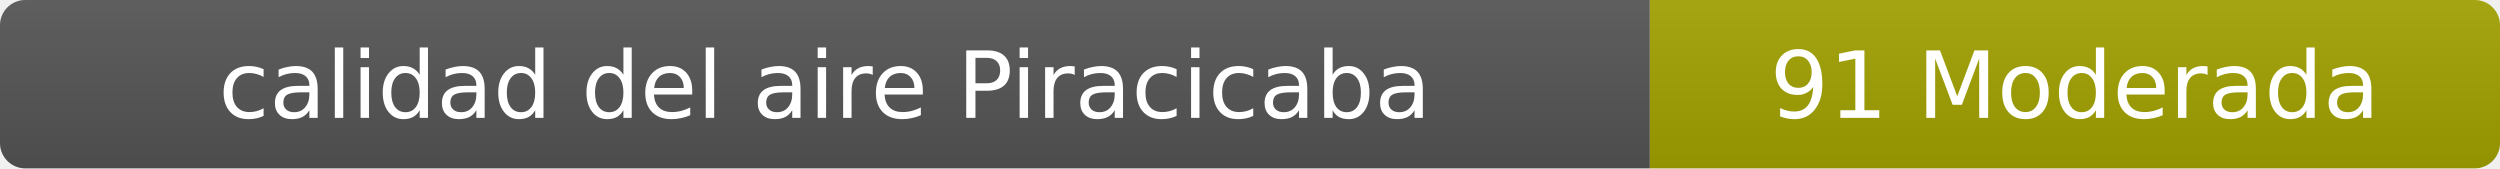
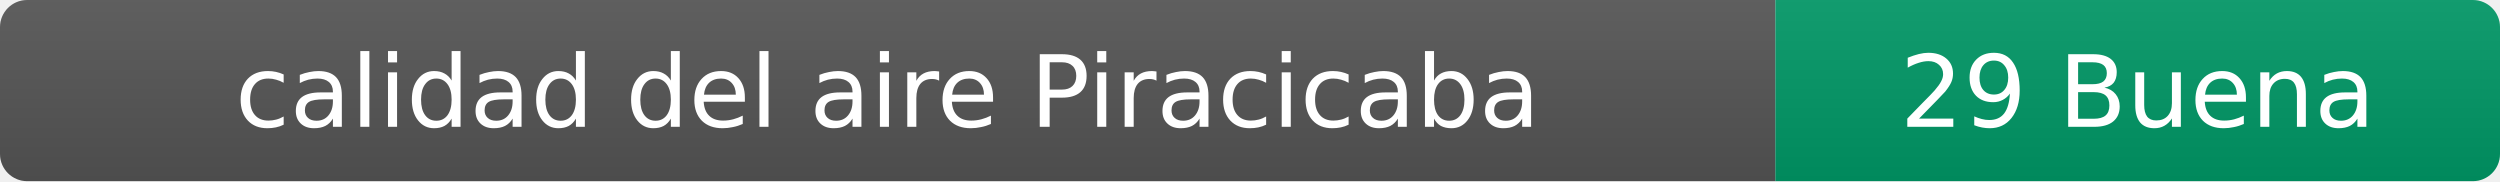
- <svg xmlns="http://www.w3.org/2000/svg" width="297" height="20" role="img" aria-label="calidad del aire: 91 Moderada">
+ <svg xmlns="http://www.w3.org/2000/svg" width="276" height="20" role="img" aria-label="calidad del aire: 29 Buena">
  <linearGradient id="s" x2="0" y2="100%">
    <stop offset="0" stop-color="#bbb" stop-opacity=".1" />
    <stop offset="1" stop-opacity=".1" />
  </linearGradient>
  <clipPath id="r">
-     <rect width="297" height="20" rx="3" fill="#fff" />
+     <rect width="276" height="20" rx="3" fill="#fff" />
  </clipPath>
  <g clip-path="url(#r)">
    <rect width="196" height="20" fill="#555" />
-     <rect x="196" width="101" height="20" fill="#a3a300" />
-     <rect width="297" height="20" fill="url(#s)" />
+     <rect x="196" width="80" height="20" fill="#009966" />
+     <rect width="276" height="20" fill="url(#s)" />
  </g>
  <g fill="#fff" text-anchor="middle" font-family="Verdana,Geneva,DejaVu Sans,sans-serif" font-size="11">
    <text x="98" y="14">calidad del aire Piracicaba</text>
-     <text x="246.5" y="14">91 Moderada</text>
+     <text x="236" y="14">29 Buena</text>
  </g>
</svg>
